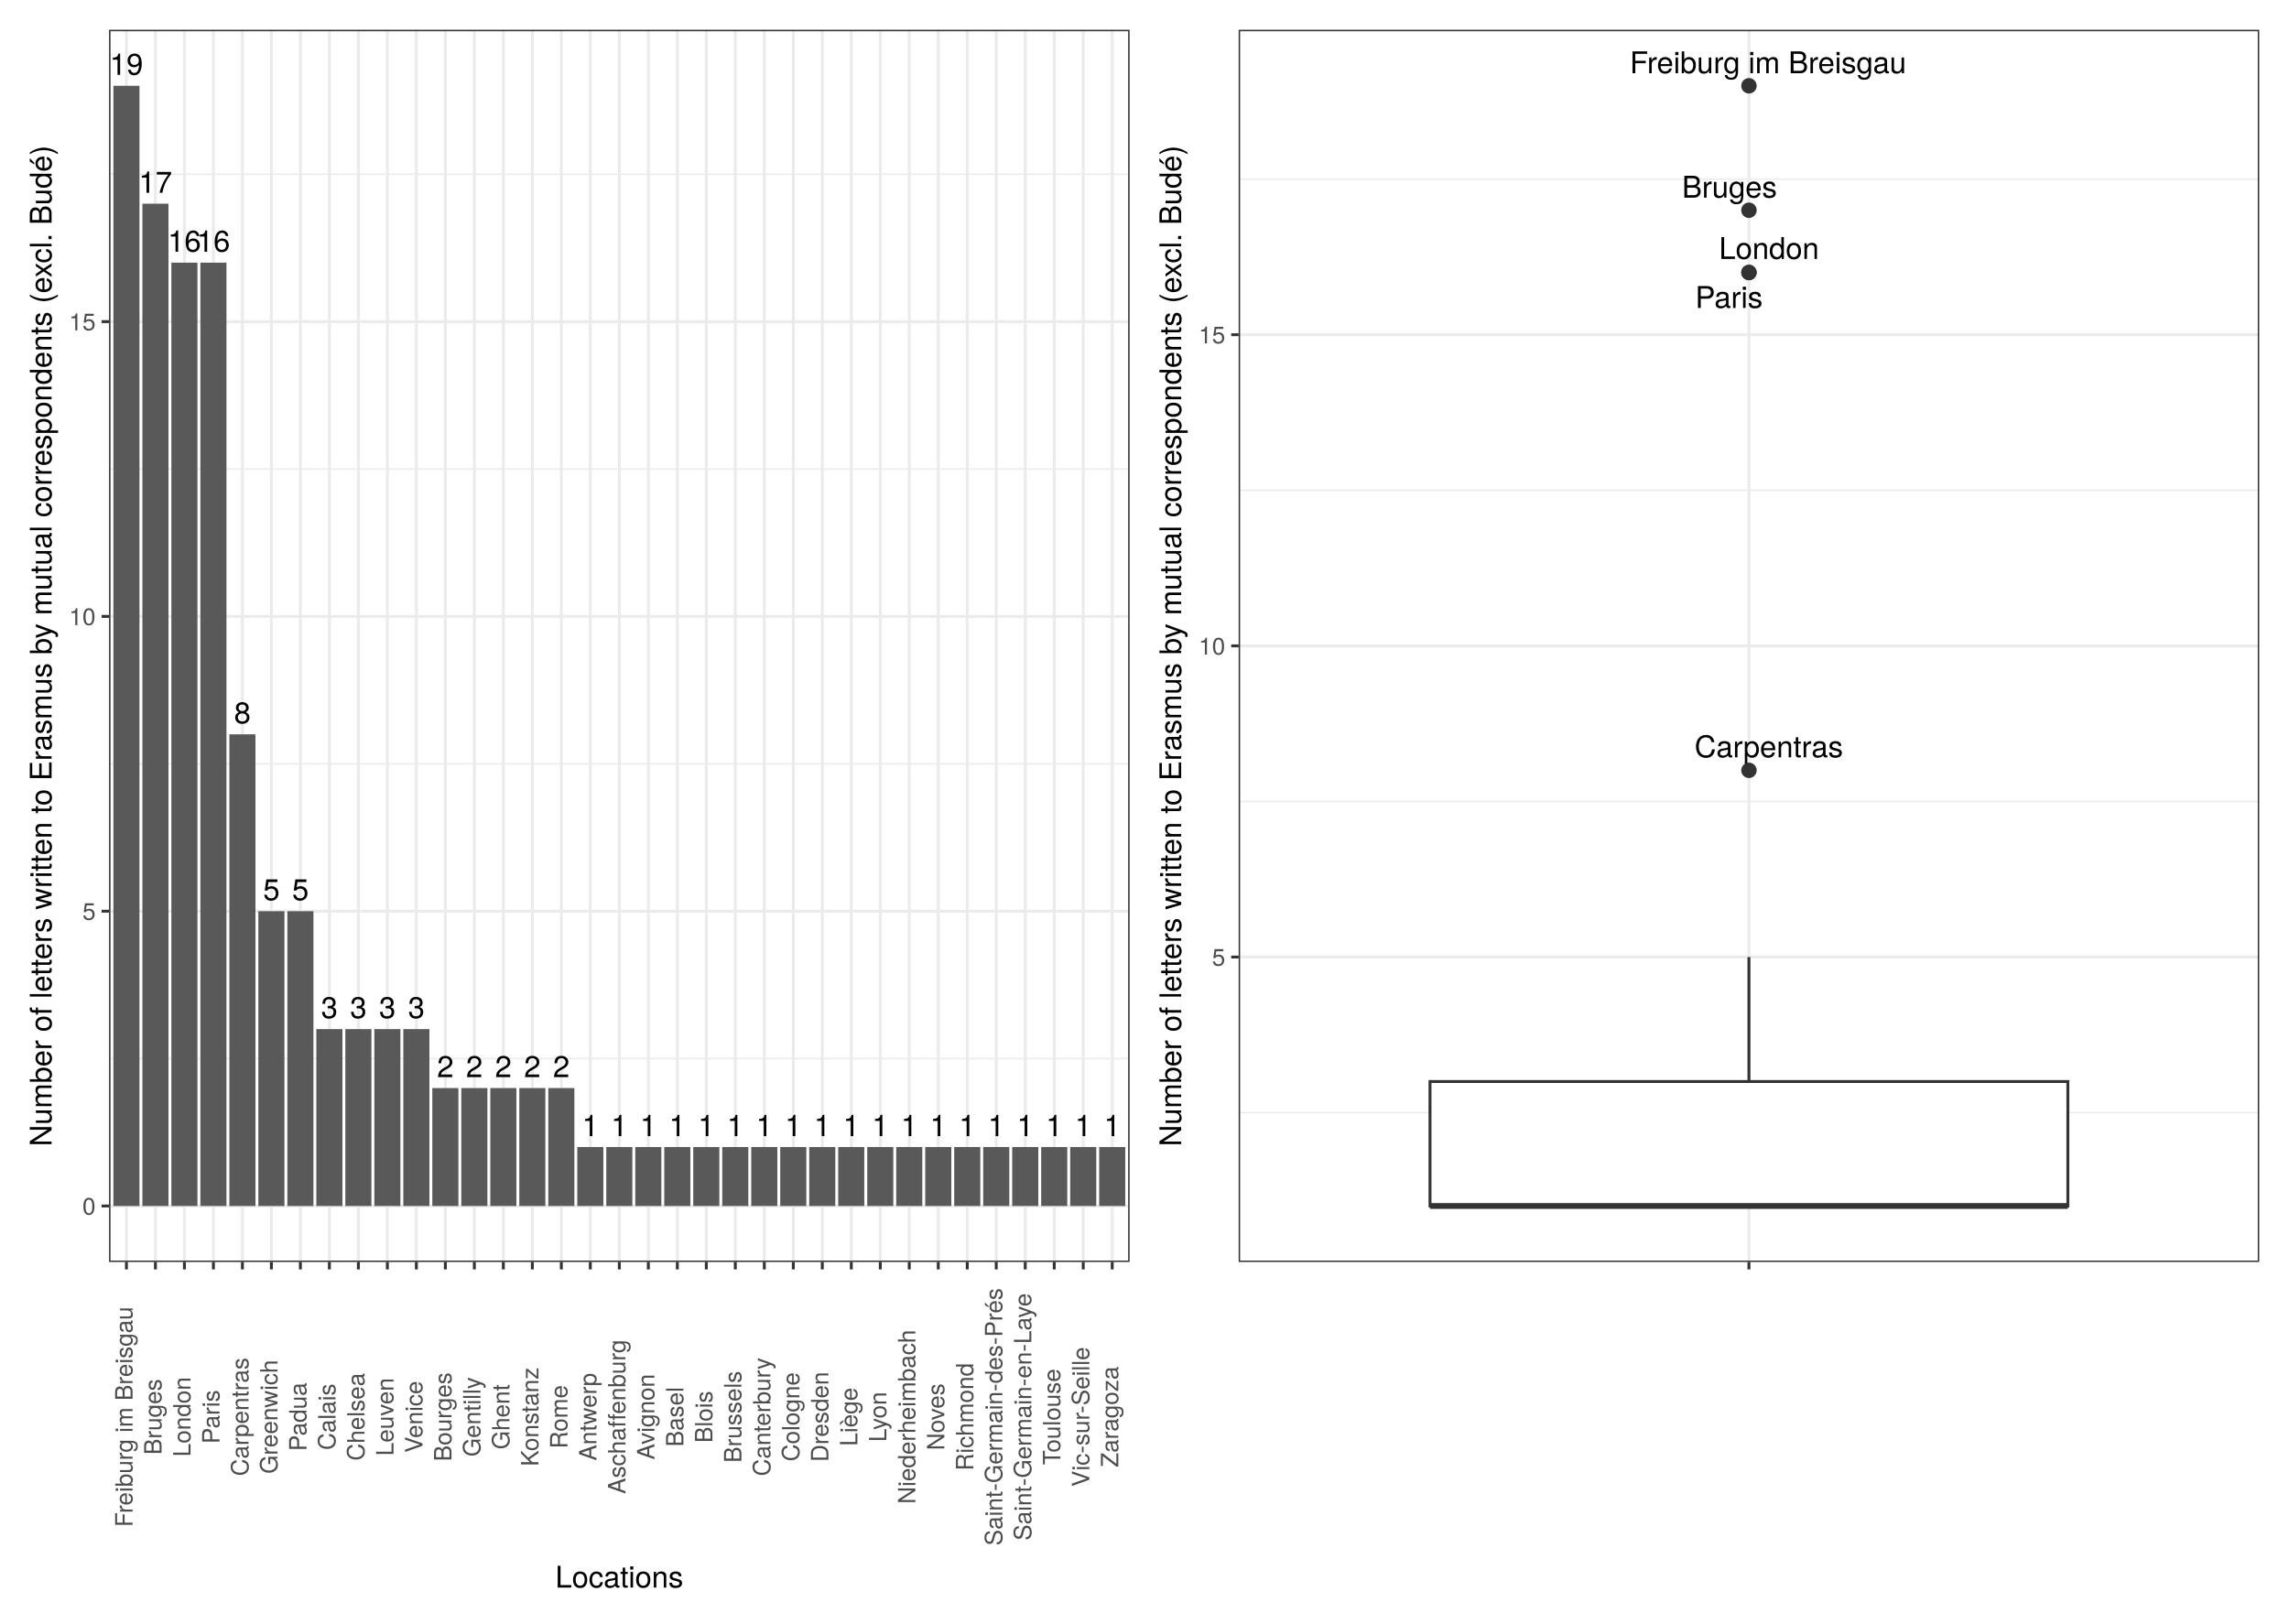
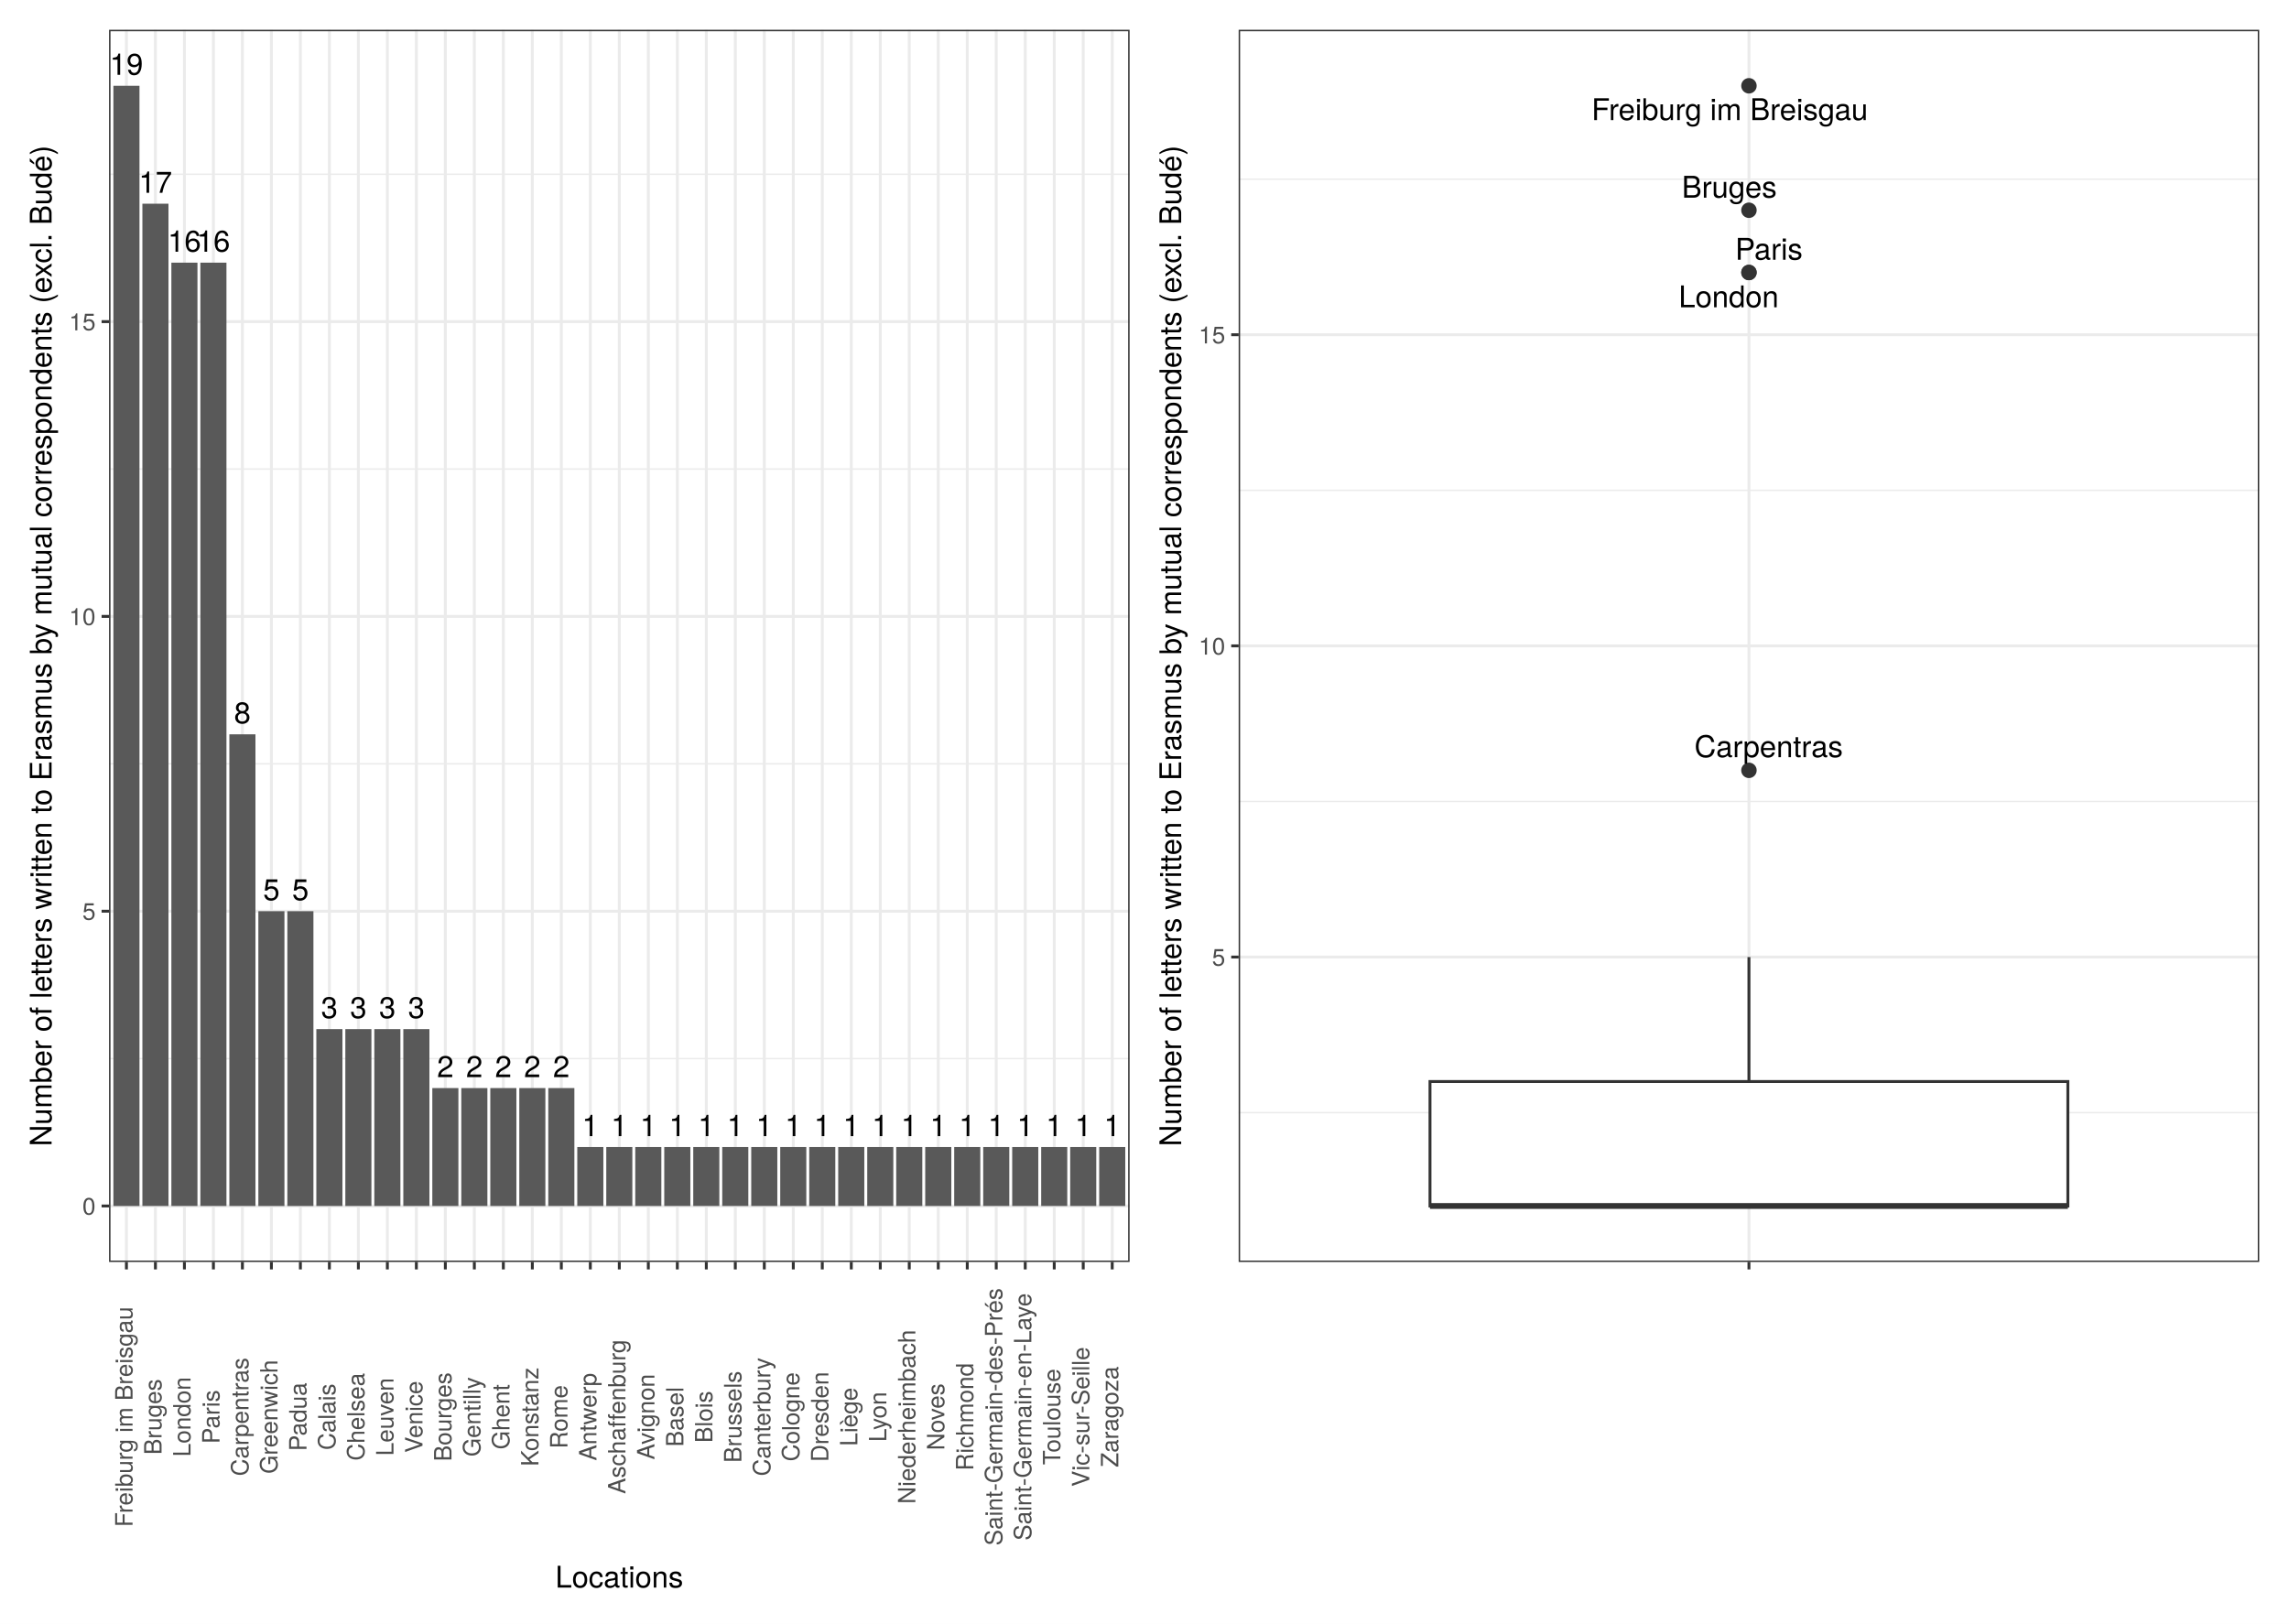
<svg xmlns="http://www.w3.org/2000/svg" class="svglite" width="842.40pt" height="597.60pt" viewBox="0 0 842.40 597.60">
  <defs>
    <style type="text/css">
    .svglite line, .svglite polyline, .svglite polygon, .svglite path, .svglite rect, .svglite circle {
      fill: none;
      stroke: #000000;
      stroke-linecap: round;
      stroke-linejoin: round;
      stroke-miterlimit: 10.00;
    }
    .svglite text {
      white-space: pre;
    }
  </style>
  </defs>
  <rect width="100%" height="100%" style="stroke: none; fill: #FFFFFF;" />
  <defs>
    <clipPath id="cpMC4wMHw4NDIuNDB8MC4wMHw1OTcuNjA=">
      <rect x="0.00" y="0.00" width="842.40" height="597.60" />
    </clipPath>
  </defs>
  <g clip-path="url(#cpMC4wMHw4NDIuNDB8MC4wMHw1OTcuNjA=)">
    <rect x="0" y="-0" width="842.40" height="597.60" style="stroke-width: 1.07; stroke: #FFFFFF; fill: #FFFFFF;" />
  </g>
  <defs>
    <clipPath id="cpNDAuMTN8ODMxLjQ0fDEwLjk2fDQ2NC41Mg==">
      <rect x="40.13" y="10.96" width="791.31" height="453.56" />
    </clipPath>
  </defs>
  <g clip-path="url(#cpNDAuMTN8ODMxLjQ0fDEwLjk2fDQ2NC41Mg==)">
</g>
  <g clip-path="url(#cpMC4wMHw4NDIuNDB8MC4wMHw1OTcuNjA=)">
</g>
  <defs>
    <clipPath id="cpNS40OHw0MjEuMjB8NS40OHw1OTIuMTI=">
      <rect x="5.48" y="5.48" width="415.72" height="586.64" />
    </clipPath>
  </defs>
  <g clip-path="url(#cpNS40OHw0MjEuMjB8NS40OHw1OTIuMTI=)">
    <rect x="5.48" y="5.48" width="415.72" height="586.64" style="stroke-width: 1.07; stroke: #FFFFFF; fill: #FFFFFF;" />
  </g>
  <g clip-path="url(#cpMC4wMHw4NDIuNDB8MC4wMHw1OTcuNjA=)">
</g>
  <defs>
    <clipPath id="cpNDAuMTN8NDE1LjcyfDEwLjk2fDQ2NC41Mg==">
      <rect x="40.13" y="10.96" width="375.59" height="453.56" />
    </clipPath>
  </defs>
  <g clip-path="url(#cpNDAuMTN8NDE1LjcyfDEwLjk2fDQ2NC41Mg==)">
    <rect x="40.13" y="10.96" width="375.59" height="453.56" style="stroke-width: 1.07; stroke: none; fill: #FFFFFF;" />
    <polyline points="40.13,389.65 415.72,389.65 " style="stroke-width: 0.53; stroke: #EBEBEB; stroke-linecap: butt;" />
    <polyline points="40.13,281.14 415.72,281.14 " style="stroke-width: 0.53; stroke: #EBEBEB; stroke-linecap: butt;" />
    <polyline points="40.13,172.63 415.72,172.63 " style="stroke-width: 0.53; stroke: #EBEBEB; stroke-linecap: butt;" />
    <polyline points="40.13,64.13 415.72,64.13 " style="stroke-width: 0.53; stroke: #EBEBEB; stroke-linecap: butt;" />
    <polyline points="40.13,443.90 415.72,443.90 " style="stroke-width: 1.07; stroke: #EBEBEB; stroke-linecap: butt;" />
    <polyline points="40.13,335.40 415.72,335.40 " style="stroke-width: 1.07; stroke: #EBEBEB; stroke-linecap: butt;" />
    <polyline points="40.13,226.89 415.72,226.89 " style="stroke-width: 1.07; stroke: #EBEBEB; stroke-linecap: butt;" />
    <polyline points="40.13,118.38 415.72,118.38 " style="stroke-width: 1.07; stroke: #EBEBEB; stroke-linecap: butt;" />
    <polyline points="46.53,464.52 46.53,10.96 " style="stroke-width: 1.07; stroke: #EBEBEB; stroke-linecap: butt;" />
    <polyline points="57.20,464.52 57.20,10.96 " style="stroke-width: 1.07; stroke: #EBEBEB; stroke-linecap: butt;" />
    <polyline points="67.87,464.52 67.87,10.96 " style="stroke-width: 1.07; stroke: #EBEBEB; stroke-linecap: butt;" />
    <polyline points="78.54,464.52 78.54,10.96 " style="stroke-width: 1.07; stroke: #EBEBEB; stroke-linecap: butt;" />
    <polyline points="89.21,464.52 89.21,10.96 " style="stroke-width: 1.07; stroke: #EBEBEB; stroke-linecap: butt;" />
    <polyline points="99.88,464.52 99.88,10.96 " style="stroke-width: 1.07; stroke: #EBEBEB; stroke-linecap: butt;" />
    <polyline points="110.55,464.52 110.55,10.96 " style="stroke-width: 1.07; stroke: #EBEBEB; stroke-linecap: butt;" />
    <polyline points="121.22,464.52 121.22,10.96 " style="stroke-width: 1.07; stroke: #EBEBEB; stroke-linecap: butt;" />
    <polyline points="131.89,464.52 131.89,10.96 " style="stroke-width: 1.07; stroke: #EBEBEB; stroke-linecap: butt;" />
    <polyline points="142.56,464.52 142.56,10.96 " style="stroke-width: 1.07; stroke: #EBEBEB; stroke-linecap: butt;" />
    <polyline points="153.23,464.52 153.23,10.96 " style="stroke-width: 1.07; stroke: #EBEBEB; stroke-linecap: butt;" />
    <polyline points="163.90,464.52 163.90,10.96 " style="stroke-width: 1.07; stroke: #EBEBEB; stroke-linecap: butt;" />
    <polyline points="174.57,464.52 174.57,10.96 " style="stroke-width: 1.07; stroke: #EBEBEB; stroke-linecap: butt;" />
    <polyline points="185.24,464.52 185.24,10.96 " style="stroke-width: 1.07; stroke: #EBEBEB; stroke-linecap: butt;" />
    <polyline points="195.91,464.52 195.91,10.96 " style="stroke-width: 1.07; stroke: #EBEBEB; stroke-linecap: butt;" />
    <polyline points="206.58,464.52 206.58,10.96 " style="stroke-width: 1.07; stroke: #EBEBEB; stroke-linecap: butt;" />
    <polyline points="217.25,464.52 217.25,10.96 " style="stroke-width: 1.07; stroke: #EBEBEB; stroke-linecap: butt;" />
    <polyline points="227.92,464.52 227.92,10.96 " style="stroke-width: 1.07; stroke: #EBEBEB; stroke-linecap: butt;" />
    <polyline points="238.60,464.52 238.60,10.96 " style="stroke-width: 1.07; stroke: #EBEBEB; stroke-linecap: butt;" />
    <polyline points="249.27,464.52 249.27,10.96 " style="stroke-width: 1.07; stroke: #EBEBEB; stroke-linecap: butt;" />
    <polyline points="259.94,464.52 259.94,10.96 " style="stroke-width: 1.07; stroke: #EBEBEB; stroke-linecap: butt;" />
    <polyline points="270.61,464.52 270.61,10.96 " style="stroke-width: 1.07; stroke: #EBEBEB; stroke-linecap: butt;" />
    <polyline points="281.28,464.52 281.28,10.96 " style="stroke-width: 1.07; stroke: #EBEBEB; stroke-linecap: butt;" />
    <polyline points="291.95,464.52 291.95,10.96 " style="stroke-width: 1.07; stroke: #EBEBEB; stroke-linecap: butt;" />
    <polyline points="302.62,464.52 302.62,10.96 " style="stroke-width: 1.07; stroke: #EBEBEB; stroke-linecap: butt;" />
    <polyline points="313.29,464.52 313.29,10.96 " style="stroke-width: 1.07; stroke: #EBEBEB; stroke-linecap: butt;" />
    <polyline points="323.96,464.52 323.96,10.96 " style="stroke-width: 1.07; stroke: #EBEBEB; stroke-linecap: butt;" />
    <polyline points="334.63,464.52 334.63,10.96 " style="stroke-width: 1.07; stroke: #EBEBEB; stroke-linecap: butt;" />
    <polyline points="345.30,464.52 345.30,10.96 " style="stroke-width: 1.07; stroke: #EBEBEB; stroke-linecap: butt;" />
    <polyline points="355.97,464.52 355.97,10.96 " style="stroke-width: 1.07; stroke: #EBEBEB; stroke-linecap: butt;" />
    <polyline points="366.64,464.52 366.64,10.96 " style="stroke-width: 1.07; stroke: #EBEBEB; stroke-linecap: butt;" />
    <polyline points="377.31,464.52 377.31,10.96 " style="stroke-width: 1.07; stroke: #EBEBEB; stroke-linecap: butt;" />
    <polyline points="387.98,464.52 387.98,10.96 " style="stroke-width: 1.07; stroke: #EBEBEB; stroke-linecap: butt;" />
    <polyline points="398.65,464.52 398.65,10.96 " style="stroke-width: 1.07; stroke: #EBEBEB; stroke-linecap: butt;" />
    <polyline points="409.32,464.52 409.32,10.96 " style="stroke-width: 1.07; stroke: #EBEBEB; stroke-linecap: butt;" />
    <rect x="41.73" y="31.58" width="9.60" height="412.33" style="stroke-width: 1.07; stroke: none; stroke-linecap: butt; stroke-linejoin: miter; fill: #595959;" />
    <rect x="52.40" y="74.98" width="9.60" height="368.92" style="stroke-width: 1.07; stroke: none; stroke-linecap: butt; stroke-linejoin: miter; fill: #595959;" />
    <rect x="73.74" y="96.68" width="9.60" height="347.22" style="stroke-width: 1.07; stroke: none; stroke-linecap: butt; stroke-linejoin: miter; fill: #595959;" />
    <rect x="63.07" y="96.68" width="9.60" height="347.22" style="stroke-width: 1.07; stroke: none; stroke-linecap: butt; stroke-linejoin: miter; fill: #595959;" />
    <rect x="84.41" y="270.29" width="9.60" height="173.61" style="stroke-width: 1.07; stroke: none; stroke-linecap: butt; stroke-linejoin: miter; fill: #595959;" />
    <rect x="105.75" y="335.40" width="9.60" height="108.51" style="stroke-width: 1.07; stroke: none; stroke-linecap: butt; stroke-linejoin: miter; fill: #595959;" />
    <rect x="95.08" y="335.40" width="9.60" height="108.51" style="stroke-width: 1.07; stroke: none; stroke-linecap: butt; stroke-linejoin: miter; fill: #595959;" />
    <rect x="116.42" y="378.80" width="9.60" height="65.10" style="stroke-width: 1.07; stroke: none; stroke-linecap: butt; stroke-linejoin: miter; fill: #595959;" />
    <rect x="127.09" y="378.80" width="9.60" height="65.10" style="stroke-width: 1.07; stroke: none; stroke-linecap: butt; stroke-linejoin: miter; fill: #595959;" />
    <rect x="148.43" y="378.80" width="9.60" height="65.10" style="stroke-width: 1.07; stroke: none; stroke-linecap: butt; stroke-linejoin: miter; fill: #595959;" />
    <rect x="137.76" y="378.80" width="9.60" height="65.10" style="stroke-width: 1.07; stroke: none; stroke-linecap: butt; stroke-linejoin: miter; fill: #595959;" />
    <rect x="201.78" y="400.50" width="9.60" height="43.40" style="stroke-width: 1.07; stroke: none; stroke-linecap: butt; stroke-linejoin: miter; fill: #595959;" />
    <rect x="191.11" y="400.50" width="9.60" height="43.40" style="stroke-width: 1.07; stroke: none; stroke-linecap: butt; stroke-linejoin: miter; fill: #595959;" />
    <rect x="180.44" y="400.50" width="9.60" height="43.40" style="stroke-width: 1.07; stroke: none; stroke-linecap: butt; stroke-linejoin: miter; fill: #595959;" />
    <rect x="169.77" y="400.50" width="9.60" height="43.40" style="stroke-width: 1.07; stroke: none; stroke-linecap: butt; stroke-linejoin: miter; fill: #595959;" />
    <rect x="159.10" y="400.50" width="9.60" height="43.40" style="stroke-width: 1.07; stroke: none; stroke-linecap: butt; stroke-linejoin: miter; fill: #595959;" />
    <rect x="265.80" y="422.20" width="9.60" height="21.70" style="stroke-width: 1.07; stroke: none; stroke-linecap: butt; stroke-linejoin: miter; fill: #595959;" />
    <rect x="351.17" y="422.20" width="9.60" height="21.70" style="stroke-width: 1.07; stroke: none; stroke-linecap: butt; stroke-linejoin: miter; fill: #595959;" />
    <rect x="404.52" y="422.20" width="9.60" height="21.70" style="stroke-width: 1.07; stroke: none; stroke-linecap: butt; stroke-linejoin: miter; fill: #595959;" />
    <rect x="244.46" y="422.20" width="9.60" height="21.70" style="stroke-width: 1.07; stroke: none; stroke-linecap: butt; stroke-linejoin: miter; fill: #595959;" />
    <rect x="223.12" y="422.20" width="9.60" height="21.70" style="stroke-width: 1.07; stroke: none; stroke-linecap: butt; stroke-linejoin: miter; fill: #595959;" />
    <rect x="308.48" y="422.20" width="9.60" height="21.70" style="stroke-width: 1.07; stroke: none; stroke-linecap: butt; stroke-linejoin: miter; fill: #595959;" />
    <rect x="297.81" y="422.20" width="9.60" height="21.70" style="stroke-width: 1.07; stroke: none; stroke-linecap: butt; stroke-linejoin: miter; fill: #595959;" />
    <rect x="319.16" y="422.20" width="9.60" height="21.70" style="stroke-width: 1.07; stroke: none; stroke-linecap: butt; stroke-linejoin: miter; fill: #595959;" />
    <rect x="383.18" y="422.20" width="9.60" height="21.70" style="stroke-width: 1.07; stroke: none; stroke-linecap: butt; stroke-linejoin: miter; fill: #595959;" />
    <rect x="393.85" y="422.20" width="9.60" height="21.70" style="stroke-width: 1.07; stroke: none; stroke-linecap: butt; stroke-linejoin: miter; fill: #595959;" />
    <rect x="276.47" y="422.20" width="9.60" height="21.70" style="stroke-width: 1.07; stroke: none; stroke-linecap: butt; stroke-linejoin: miter; fill: #595959;" />
    <rect x="287.14" y="422.20" width="9.60" height="21.70" style="stroke-width: 1.07; stroke: none; stroke-linecap: butt; stroke-linejoin: miter; fill: #595959;" />
    <rect x="329.83" y="422.20" width="9.60" height="21.70" style="stroke-width: 1.07; stroke: none; stroke-linecap: butt; stroke-linejoin: miter; fill: #595959;" />
    <rect x="212.45" y="422.20" width="9.60" height="21.70" style="stroke-width: 1.07; stroke: none; stroke-linecap: butt; stroke-linejoin: miter; fill: #595959;" />
    <rect x="361.84" y="422.20" width="9.60" height="21.70" style="stroke-width: 1.07; stroke: none; stroke-linecap: butt; stroke-linejoin: miter; fill: #595959;" />
    <rect x="372.51" y="422.20" width="9.60" height="21.70" style="stroke-width: 1.07; stroke: none; stroke-linecap: butt; stroke-linejoin: miter; fill: #595959;" />
    <rect x="255.13" y="422.20" width="9.60" height="21.70" style="stroke-width: 1.07; stroke: none; stroke-linecap: butt; stroke-linejoin: miter; fill: #595959;" />
    <rect x="340.50" y="422.20" width="9.60" height="21.70" style="stroke-width: 1.07; stroke: none; stroke-linecap: butt; stroke-linejoin: miter; fill: #595959;" />
    <rect x="233.79" y="422.20" width="9.60" height="21.70" style="stroke-width: 1.07; stroke: none; stroke-linecap: butt; stroke-linejoin: miter; fill: #595959;" />
    <text x="46.53" y="27.55" text-anchor="middle" style="font-size: 11.04px; font-family: &quot;TeX Gyre Heros&quot;;" textLength="14.04px" lengthAdjust="spacingAndGlyphs">19</text>
    <text x="57.20" y="70.96" text-anchor="middle" style="font-size: 11.04px; font-family: &quot;TeX Gyre Heros&quot;;" textLength="14.04px" lengthAdjust="spacingAndGlyphs">17</text>
    <text x="78.54" y="92.66" text-anchor="middle" style="font-size: 11.04px; font-family: &quot;TeX Gyre Heros&quot;;" textLength="14.04px" lengthAdjust="spacingAndGlyphs">16</text>
    <text x="67.87" y="92.66" text-anchor="middle" style="font-size: 11.04px; font-family: &quot;TeX Gyre Heros&quot;;" textLength="14.04px" lengthAdjust="spacingAndGlyphs">16</text>
    <text x="89.21" y="266.27" text-anchor="middle" style="font-size: 11.04px; font-family: &quot;TeX Gyre Heros&quot;;" textLength="7.02px" lengthAdjust="spacingAndGlyphs">8</text>
    <text x="110.55" y="331.37" text-anchor="middle" style="font-size: 11.04px; font-family: &quot;TeX Gyre Heros&quot;;" textLength="7.02px" lengthAdjust="spacingAndGlyphs">5</text>
    <text x="99.88" y="331.37" text-anchor="middle" style="font-size: 11.04px; font-family: &quot;TeX Gyre Heros&quot;;" textLength="7.02px" lengthAdjust="spacingAndGlyphs">5</text>
    <text x="121.22" y="374.78" text-anchor="middle" style="font-size: 11.04px; font-family: &quot;TeX Gyre Heros&quot;;" textLength="7.02px" lengthAdjust="spacingAndGlyphs">3</text>
    <text x="131.89" y="374.78" text-anchor="middle" style="font-size: 11.04px; font-family: &quot;TeX Gyre Heros&quot;;" textLength="7.02px" lengthAdjust="spacingAndGlyphs">3</text>
    <text x="153.23" y="374.78" text-anchor="middle" style="font-size: 11.04px; font-family: &quot;TeX Gyre Heros&quot;;" textLength="7.02px" lengthAdjust="spacingAndGlyphs">3</text>
    <text x="142.56" y="374.78" text-anchor="middle" style="font-size: 11.04px; font-family: &quot;TeX Gyre Heros&quot;;" textLength="7.02px" lengthAdjust="spacingAndGlyphs">3</text>
    <text x="206.58" y="396.48" text-anchor="middle" style="font-size: 11.04px; font-family: &quot;TeX Gyre Heros&quot;;" textLength="7.02px" lengthAdjust="spacingAndGlyphs">2</text>
    <text x="195.91" y="396.48" text-anchor="middle" style="font-size: 11.04px; font-family: &quot;TeX Gyre Heros&quot;;" textLength="7.02px" lengthAdjust="spacingAndGlyphs">2</text>
    <text x="185.24" y="396.48" text-anchor="middle" style="font-size: 11.04px; font-family: &quot;TeX Gyre Heros&quot;;" textLength="7.02px" lengthAdjust="spacingAndGlyphs">2</text>
    <text x="174.57" y="396.48" text-anchor="middle" style="font-size: 11.04px; font-family: &quot;TeX Gyre Heros&quot;;" textLength="7.02px" lengthAdjust="spacingAndGlyphs">2</text>
    <text x="163.90" y="396.48" text-anchor="middle" style="font-size: 11.04px; font-family: &quot;TeX Gyre Heros&quot;;" textLength="7.02px" lengthAdjust="spacingAndGlyphs">2</text>
    <text x="270.61" y="418.18" text-anchor="middle" style="font-size: 11.04px; font-family: &quot;TeX Gyre Heros&quot;;" textLength="7.02px" lengthAdjust="spacingAndGlyphs">1</text>
    <text x="355.97" y="418.18" text-anchor="middle" style="font-size: 11.04px; font-family: &quot;TeX Gyre Heros&quot;;" textLength="7.02px" lengthAdjust="spacingAndGlyphs">1</text>
    <text x="409.32" y="418.18" text-anchor="middle" style="font-size: 11.04px; font-family: &quot;TeX Gyre Heros&quot;;" textLength="7.02px" lengthAdjust="spacingAndGlyphs">1</text>
    <text x="249.27" y="418.18" text-anchor="middle" style="font-size: 11.04px; font-family: &quot;TeX Gyre Heros&quot;;" textLength="7.02px" lengthAdjust="spacingAndGlyphs">1</text>
    <text x="227.92" y="418.18" text-anchor="middle" style="font-size: 11.04px; font-family: &quot;TeX Gyre Heros&quot;;" textLength="7.02px" lengthAdjust="spacingAndGlyphs">1</text>
    <text x="313.29" y="418.18" text-anchor="middle" style="font-size: 11.04px; font-family: &quot;TeX Gyre Heros&quot;;" textLength="7.02px" lengthAdjust="spacingAndGlyphs">1</text>
    <text x="302.62" y="418.18" text-anchor="middle" style="font-size: 11.04px; font-family: &quot;TeX Gyre Heros&quot;;" textLength="7.02px" lengthAdjust="spacingAndGlyphs">1</text>
    <text x="323.96" y="418.18" text-anchor="middle" style="font-size: 11.04px; font-family: &quot;TeX Gyre Heros&quot;;" textLength="7.02px" lengthAdjust="spacingAndGlyphs">1</text>
    <text x="387.98" y="418.18" text-anchor="middle" style="font-size: 11.04px; font-family: &quot;TeX Gyre Heros&quot;;" textLength="7.02px" lengthAdjust="spacingAndGlyphs">1</text>
    <text x="398.65" y="418.18" text-anchor="middle" style="font-size: 11.04px; font-family: &quot;TeX Gyre Heros&quot;;" textLength="7.02px" lengthAdjust="spacingAndGlyphs">1</text>
    <text x="281.28" y="418.18" text-anchor="middle" style="font-size: 11.04px; font-family: &quot;TeX Gyre Heros&quot;;" textLength="7.02px" lengthAdjust="spacingAndGlyphs">1</text>
    <text x="291.95" y="418.18" text-anchor="middle" style="font-size: 11.04px; font-family: &quot;TeX Gyre Heros&quot;;" textLength="7.02px" lengthAdjust="spacingAndGlyphs">1</text>
    <text x="334.63" y="418.18" text-anchor="middle" style="font-size: 11.04px; font-family: &quot;TeX Gyre Heros&quot;;" textLength="7.02px" lengthAdjust="spacingAndGlyphs">1</text>
    <text x="217.25" y="418.18" text-anchor="middle" style="font-size: 11.04px; font-family: &quot;TeX Gyre Heros&quot;;" textLength="7.02px" lengthAdjust="spacingAndGlyphs">1</text>
    <text x="366.64" y="418.18" text-anchor="middle" style="font-size: 11.04px; font-family: &quot;TeX Gyre Heros&quot;;" textLength="7.02px" lengthAdjust="spacingAndGlyphs">1</text>
    <text x="377.31" y="418.18" text-anchor="middle" style="font-size: 11.04px; font-family: &quot;TeX Gyre Heros&quot;;" textLength="7.02px" lengthAdjust="spacingAndGlyphs">1</text>
    <text x="259.94" y="418.18" text-anchor="middle" style="font-size: 11.04px; font-family: &quot;TeX Gyre Heros&quot;;" textLength="7.02px" lengthAdjust="spacingAndGlyphs">1</text>
    <text x="345.30" y="418.18" text-anchor="middle" style="font-size: 11.04px; font-family: &quot;TeX Gyre Heros&quot;;" textLength="7.02px" lengthAdjust="spacingAndGlyphs">1</text>
    <text x="238.60" y="418.18" text-anchor="middle" style="font-size: 11.04px; font-family: &quot;TeX Gyre Heros&quot;;" textLength="7.02px" lengthAdjust="spacingAndGlyphs">1</text>
    <rect x="40.13" y="10.96" width="375.59" height="453.56" style="stroke-width: 1.07; stroke: #333333;" />
  </g>
  <g clip-path="url(#cpMC4wMHw4NDIuNDB8MC4wMHw1OTcuNjA=)">
    <text x="35.20" y="447.11" text-anchor="end" style="font-size: 8.80px;fill: #4D4D4D; font-family: &quot;TeX Gyre Heros&quot;;" textLength="5.59px" lengthAdjust="spacingAndGlyphs">0</text>
    <text x="35.20" y="338.60" text-anchor="end" style="font-size: 8.80px;fill: #4D4D4D; font-family: &quot;TeX Gyre Heros&quot;;" textLength="5.59px" lengthAdjust="spacingAndGlyphs">5</text>
    <text x="35.20" y="230.10" text-anchor="end" style="font-size: 8.80px;fill: #4D4D4D; font-family: &quot;TeX Gyre Heros&quot;;" textLength="11.19px" lengthAdjust="spacingAndGlyphs">10</text>
    <text x="35.20" y="121.59" text-anchor="end" style="font-size: 8.80px;fill: #4D4D4D; font-family: &quot;TeX Gyre Heros&quot;;" textLength="11.19px" lengthAdjust="spacingAndGlyphs">15</text>
    <polyline points="37.39,443.90 40.13,443.90 " style="stroke-width: 1.07; stroke: #333333; stroke-linecap: butt;" />
    <polyline points="37.39,335.40 40.13,335.40 " style="stroke-width: 1.07; stroke: #333333; stroke-linecap: butt;" />
    <polyline points="37.39,226.89 40.13,226.89 " style="stroke-width: 1.07; stroke: #333333; stroke-linecap: butt;" />
    <polyline points="37.39,118.38 40.13,118.38 " style="stroke-width: 1.07; stroke: #333333; stroke-linecap: butt;" />
    <polyline points="46.53,467.26 46.53,464.52 " style="stroke-width: 1.07; stroke: #333333; stroke-linecap: butt;" />
    <polyline points="57.20,467.26 57.20,464.52 " style="stroke-width: 1.07; stroke: #333333; stroke-linecap: butt;" />
    <polyline points="67.87,467.26 67.87,464.52 " style="stroke-width: 1.07; stroke: #333333; stroke-linecap: butt;" />
    <polyline points="78.54,467.26 78.54,464.52 " style="stroke-width: 1.07; stroke: #333333; stroke-linecap: butt;" />
    <polyline points="89.21,467.26 89.21,464.52 " style="stroke-width: 1.07; stroke: #333333; stroke-linecap: butt;" />
    <polyline points="99.88,467.26 99.88,464.52 " style="stroke-width: 1.07; stroke: #333333; stroke-linecap: butt;" />
    <polyline points="110.55,467.26 110.55,464.52 " style="stroke-width: 1.07; stroke: #333333; stroke-linecap: butt;" />
    <polyline points="121.22,467.26 121.22,464.52 " style="stroke-width: 1.07; stroke: #333333; stroke-linecap: butt;" />
    <polyline points="131.89,467.26 131.89,464.52 " style="stroke-width: 1.07; stroke: #333333; stroke-linecap: butt;" />
    <polyline points="142.56,467.26 142.56,464.52 " style="stroke-width: 1.07; stroke: #333333; stroke-linecap: butt;" />
    <polyline points="153.23,467.26 153.23,464.52 " style="stroke-width: 1.07; stroke: #333333; stroke-linecap: butt;" />
    <polyline points="163.90,467.26 163.90,464.52 " style="stroke-width: 1.07; stroke: #333333; stroke-linecap: butt;" />
    <polyline points="174.57,467.26 174.57,464.52 " style="stroke-width: 1.07; stroke: #333333; stroke-linecap: butt;" />
    <polyline points="185.24,467.26 185.24,464.52 " style="stroke-width: 1.07; stroke: #333333; stroke-linecap: butt;" />
    <polyline points="195.91,467.26 195.91,464.52 " style="stroke-width: 1.07; stroke: #333333; stroke-linecap: butt;" />
    <polyline points="206.58,467.26 206.58,464.52 " style="stroke-width: 1.07; stroke: #333333; stroke-linecap: butt;" />
    <polyline points="217.25,467.26 217.25,464.52 " style="stroke-width: 1.07; stroke: #333333; stroke-linecap: butt;" />
    <polyline points="227.92,467.26 227.92,464.52 " style="stroke-width: 1.07; stroke: #333333; stroke-linecap: butt;" />
    <polyline points="238.60,467.26 238.60,464.52 " style="stroke-width: 1.07; stroke: #333333; stroke-linecap: butt;" />
    <polyline points="249.27,467.26 249.27,464.52 " style="stroke-width: 1.07; stroke: #333333; stroke-linecap: butt;" />
    <polyline points="259.94,467.26 259.94,464.52 " style="stroke-width: 1.07; stroke: #333333; stroke-linecap: butt;" />
    <polyline points="270.61,467.26 270.61,464.52 " style="stroke-width: 1.07; stroke: #333333; stroke-linecap: butt;" />
    <polyline points="281.28,467.26 281.28,464.52 " style="stroke-width: 1.07; stroke: #333333; stroke-linecap: butt;" />
    <polyline points="291.95,467.26 291.95,464.52 " style="stroke-width: 1.07; stroke: #333333; stroke-linecap: butt;" />
    <polyline points="302.62,467.26 302.62,464.52 " style="stroke-width: 1.07; stroke: #333333; stroke-linecap: butt;" />
    <polyline points="313.29,467.26 313.29,464.52 " style="stroke-width: 1.07; stroke: #333333; stroke-linecap: butt;" />
    <polyline points="323.96,467.26 323.96,464.52 " style="stroke-width: 1.07; stroke: #333333; stroke-linecap: butt;" />
    <polyline points="334.63,467.26 334.63,464.52 " style="stroke-width: 1.07; stroke: #333333; stroke-linecap: butt;" />
    <polyline points="345.30,467.26 345.30,464.52 " style="stroke-width: 1.07; stroke: #333333; stroke-linecap: butt;" />
    <polyline points="355.97,467.26 355.97,464.52 " style="stroke-width: 1.07; stroke: #333333; stroke-linecap: butt;" />
    <polyline points="366.64,467.26 366.64,464.52 " style="stroke-width: 1.07; stroke: #333333; stroke-linecap: butt;" />
    <polyline points="377.31,467.26 377.31,464.52 " style="stroke-width: 1.07; stroke: #333333; stroke-linecap: butt;" />
    <polyline points="387.98,467.26 387.98,464.52 " style="stroke-width: 1.07; stroke: #333333; stroke-linecap: butt;" />
    <polyline points="398.65,467.26 398.65,464.52 " style="stroke-width: 1.07; stroke: #333333; stroke-linecap: butt;" />
    <polyline points="409.32,467.26 409.32,464.52 " style="stroke-width: 1.07; stroke: #333333; stroke-linecap: butt;" />
    <text transform="translate(48.78,521.52) rotate(-90)" text-anchor="middle" style="font-size: 8.80px;fill: #4D4D4D; font-family: &quot;TeX Gyre Heros&quot;;" textLength="90.97px" lengthAdjust="spacingAndGlyphs">Freiburg im Breisgau</text>
    <text transform="translate(59.45,521.52) rotate(-90)" text-anchor="middle" style="font-size: 8.80px;fill: #4D4D4D; font-family: &quot;TeX Gyre Heros&quot;;" textLength="30.81px" lengthAdjust="spacingAndGlyphs">Bruges</text>
    <text transform="translate(70.12,521.52) rotate(-90)" text-anchor="middle" style="font-size: 8.80px;fill: #4D4D4D; font-family: &quot;TeX Gyre Heros&quot;;" textLength="32.26px" lengthAdjust="spacingAndGlyphs">London</text>
    <text transform="translate(80.79,521.52) rotate(-90)" text-anchor="middle" style="font-size: 8.80px;fill: #4D4D4D; font-family: &quot;TeX Gyre Heros&quot;;" textLength="20.95px" lengthAdjust="spacingAndGlyphs">Paris</text>
    <text transform="translate(91.46,521.52) rotate(-90)" text-anchor="middle" style="font-size: 8.80px;fill: #4D4D4D; font-family: &quot;TeX Gyre Heros&quot;;" textLength="48.77px" lengthAdjust="spacingAndGlyphs">Carpentras</text>
    <text transform="translate(102.13,521.52) rotate(-90)" text-anchor="middle" style="font-size: 8.80px;fill: #4D4D4D; font-family: &quot;TeX Gyre Heros&quot;;" textLength="46.69px" lengthAdjust="spacingAndGlyphs">Greenwich</text>
    <text transform="translate(112.80,521.52) rotate(-90)" text-anchor="middle" style="font-size: 8.80px;fill: #4D4D4D; font-family: &quot;TeX Gyre Heros&quot;;" textLength="26.86px" lengthAdjust="spacingAndGlyphs">Padua</text>
    <text transform="translate(123.47,521.52) rotate(-90)" text-anchor="middle" style="font-size: 8.80px;fill: #4D4D4D; font-family: &quot;TeX Gyre Heros&quot;;" textLength="26.41px" lengthAdjust="spacingAndGlyphs">Calais</text>
    <text transform="translate(134.14,521.52) rotate(-90)" text-anchor="middle" style="font-size: 8.80px;fill: #4D4D4D; font-family: &quot;TeX Gyre Heros&quot;;" textLength="34.97px" lengthAdjust="spacingAndGlyphs">Chelsea</text>
    <text transform="translate(144.81,521.52) rotate(-90)" text-anchor="middle" style="font-size: 8.80px;fill: #4D4D4D; font-family: &quot;TeX Gyre Heros&quot;;" textLength="31.93px" lengthAdjust="spacingAndGlyphs">Leuven</text>
    <text transform="translate(155.48,521.52) rotate(-90)" text-anchor="middle" style="font-size: 8.80px;fill: #4D4D4D; font-family: &quot;TeX Gyre Heros&quot;;" textLength="29.02px" lengthAdjust="spacingAndGlyphs">Venice</text>
    <text transform="translate(166.15,521.52) rotate(-90)" text-anchor="middle" style="font-size: 8.80px;fill: #4D4D4D; font-family: &quot;TeX Gyre Heros&quot;;" textLength="36.04px" lengthAdjust="spacingAndGlyphs">Bourges</text>
    <text transform="translate(176.82,521.52) rotate(-90)" text-anchor="middle" style="font-size: 8.80px;fill: #4D4D4D; font-family: &quot;TeX Gyre Heros&quot;;" textLength="33.80px" lengthAdjust="spacingAndGlyphs">Gentilly</text>
    <text transform="translate(187.49,521.52) rotate(-90)" text-anchor="middle" style="font-size: 8.80px;fill: #4D4D4D; font-family: &quot;TeX Gyre Heros&quot;;" textLength="26.83px" lengthAdjust="spacingAndGlyphs">Ghent</text>
    <text transform="translate(198.16,521.52) rotate(-90)" text-anchor="middle" style="font-size: 8.80px;fill: #4D4D4D; font-family: &quot;TeX Gyre Heros&quot;;" textLength="39.90px" lengthAdjust="spacingAndGlyphs">Konstanz</text>
    <text transform="translate(208.83,521.52) rotate(-90)" text-anchor="middle" style="font-size: 8.80px;fill: #4D4D4D; font-family: &quot;TeX Gyre Heros&quot;;" textLength="25.08px" lengthAdjust="spacingAndGlyphs">Rome</text>
    <text transform="translate(219.50,521.52) rotate(-90)" text-anchor="middle" style="font-size: 8.80px;fill: #4D4D4D; font-family: &quot;TeX Gyre Heros&quot;;" textLength="36.85px" lengthAdjust="spacingAndGlyphs">Antwerp</text>
    <text transform="translate(230.17,521.52) rotate(-90)" text-anchor="middle" style="font-size: 8.80px;fill: #4D4D4D; font-family: &quot;TeX Gyre Heros&quot;;" textLength="63.80px" lengthAdjust="spacingAndGlyphs">Aschaffenburg</text>
    <text transform="translate(240.84,521.52) rotate(-90)" text-anchor="middle" style="font-size: 8.80px;fill: #4D4D4D; font-family: &quot;TeX Gyre Heros&quot;;" textLength="35.27px" lengthAdjust="spacingAndGlyphs">Avignon</text>
    <text transform="translate(251.51,521.52) rotate(-90)" text-anchor="middle" style="font-size: 8.80px;fill: #4D4D4D; font-family: &quot;TeX Gyre Heros&quot;;" textLength="23.88px" lengthAdjust="spacingAndGlyphs">Basel</text>
    <text transform="translate(262.18,521.52) rotate(-90)" text-anchor="middle" style="font-size: 8.80px;fill: #4D4D4D; font-family: &quot;TeX Gyre Heros&quot;;" textLength="20.90px" lengthAdjust="spacingAndGlyphs">Blois</text>
    <text transform="translate(272.85,521.52) rotate(-90)" text-anchor="middle" style="font-size: 8.80px;fill: #4D4D4D; font-family: &quot;TeX Gyre Heros&quot;;" textLength="36.84px" lengthAdjust="spacingAndGlyphs">Brussels</text>
    <text transform="translate(283.52,521.52) rotate(-90)" text-anchor="middle" style="font-size: 8.80px;fill: #4D4D4D; font-family: &quot;TeX Gyre Heros&quot;;" textLength="49.56px" lengthAdjust="spacingAndGlyphs">Canterbury</text>
    <text transform="translate(294.19,521.52) rotate(-90)" text-anchor="middle" style="font-size: 8.80px;fill: #4D4D4D; font-family: &quot;TeX Gyre Heros&quot;;" textLength="35.94px" lengthAdjust="spacingAndGlyphs">Cologne</text>
    <text transform="translate(304.86,521.52) rotate(-90)" text-anchor="middle" style="font-size: 8.80px;fill: #4D4D4D; font-family: &quot;TeX Gyre Heros&quot;;" textLength="36.77px" lengthAdjust="spacingAndGlyphs">Dresden</text>
    <text transform="translate(315.53,521.52) rotate(-90)" text-anchor="middle" style="font-size: 8.80px;fill: #4D4D4D; font-family: &quot;TeX Gyre Heros&quot;;" textLength="23.77px" lengthAdjust="spacingAndGlyphs">Liège</text>
    <text transform="translate(326.20,521.52) rotate(-90)" text-anchor="middle" style="font-size: 8.80px;fill: #4D4D4D; font-family: &quot;TeX Gyre Heros&quot;;" textLength="20.26px" lengthAdjust="spacingAndGlyphs">Lyon</text>
    <text transform="translate(336.87,521.52) rotate(-90)" text-anchor="middle" style="font-size: 8.80px;fill: #4D4D4D; font-family: &quot;TeX Gyre Heros&quot;;" textLength="72.30px" lengthAdjust="spacingAndGlyphs">Niederheimbach</text>
    <text transform="translate(347.54,521.52) rotate(-90)" text-anchor="middle" style="font-size: 8.80px;fill: #4D4D4D; font-family: &quot;TeX Gyre Heros&quot;;" textLength="27.17px" lengthAdjust="spacingAndGlyphs">Noves</text>
    <text transform="translate(358.21,521.52) rotate(-90)" text-anchor="middle" style="font-size: 8.80px;fill: #4D4D4D; font-family: &quot;TeX Gyre Heros&quot;;" textLength="44.09px" lengthAdjust="spacingAndGlyphs">Richmond</text>
    <text transform="translate(368.88,521.52) rotate(-90)" text-anchor="middle" style="font-size: 8.80px;fill: #4D4D4D; font-family: &quot;TeX Gyre Heros&quot;;" textLength="104.14px" lengthAdjust="spacingAndGlyphs">Saint-Germain-des-Prés</text>
    <text transform="translate(379.55,521.52) rotate(-90)" text-anchor="middle" style="font-size: 8.80px;fill: #4D4D4D; font-family: &quot;TeX Gyre Heros&quot;;" textLength="101.88px" lengthAdjust="spacingAndGlyphs">Saint-Germain-en-Laye</text>
    <text transform="translate(390.22,521.52) rotate(-90)" text-anchor="middle" style="font-size: 8.80px;fill: #4D4D4D; font-family: &quot;TeX Gyre Heros&quot;;" textLength="38.24px" lengthAdjust="spacingAndGlyphs">Toulouse</text>
    <text transform="translate(400.89,521.52) rotate(-90)" text-anchor="middle" style="font-size: 8.80px;fill: #4D4D4D; font-family: &quot;TeX Gyre Heros&quot;;" textLength="56.43px" lengthAdjust="spacingAndGlyphs">Vic-sur-Seille</text>
    <text transform="translate(411.56,521.52) rotate(-90)" text-anchor="middle" style="font-size: 8.80px;fill: #4D4D4D; font-family: &quot;TeX Gyre Heros&quot;;" textLength="41.41px" lengthAdjust="spacingAndGlyphs">Zaragoza</text>
    <text x="227.92" y="584.35" text-anchor="middle" style="font-size: 11.00px; font-family: &quot;TeX Gyre Heros&quot;;" textLength="52.26px" lengthAdjust="spacingAndGlyphs">Locations</text>
    <text transform="translate(18.98,237.74) rotate(-90)" text-anchor="middle" style="font-size: 11.00px; font-family: &quot;TeX Gyre Heros&quot;;" textLength="422.54px" lengthAdjust="spacingAndGlyphs">Number of letters written to Erasmus by mutual correspondents (excl. Budé)</text>
  </g>
  <defs>
    <clipPath id="cpNDIxLjIwfDgzNi45Mnw1LjQ4fDU5Mi4xMg==">
      <rect x="421.20" y="5.48" width="415.72" height="586.64" />
    </clipPath>
  </defs>
  <g clip-path="url(#cpNDIxLjIwfDgzNi45Mnw1LjQ4fDU5Mi4xMg==)">
    <rect x="421.20" y="5.48" width="415.72" height="586.64" style="stroke-width: 1.07; stroke: #FFFFFF; fill: #FFFFFF;" />
  </g>
  <g clip-path="url(#cpMC4wMHw4NDIuNDB8MC4wMHw1OTcuNjA=)">
</g>
  <defs>
    <clipPath id="cpNDU1Ljg1fDgzMS40NHwxMC45Nnw0NjQuNTI=">
      <rect x="455.85" y="10.96" width="375.59" height="453.56" />
    </clipPath>
  </defs>
  <g clip-path="url(#cpNDU1Ljg1fDgzMS40NHwxMC45Nnw0NjQuNTI=)">
    <rect x="455.85" y="10.96" width="375.59" height="453.56" style="stroke-width: 1.07; stroke: none; fill: #FFFFFF;" />
    <polyline points="455.85,409.54 831.44,409.54 " style="stroke-width: 0.53; stroke: #EBEBEB; stroke-linecap: butt;" />
    <polyline points="455.85,295.01 831.44,295.01 " style="stroke-width: 0.53; stroke: #EBEBEB; stroke-linecap: butt;" />
    <polyline points="455.85,180.47 831.44,180.47 " style="stroke-width: 0.53; stroke: #EBEBEB; stroke-linecap: butt;" />
    <polyline points="455.85,65.94 831.44,65.94 " style="stroke-width: 0.53; stroke: #EBEBEB; stroke-linecap: butt;" />
    <polyline points="455.85,352.27 831.44,352.27 " style="stroke-width: 1.07; stroke: #EBEBEB; stroke-linecap: butt;" />
    <polyline points="455.85,237.74 831.44,237.74 " style="stroke-width: 1.07; stroke: #EBEBEB; stroke-linecap: butt;" />
    <polyline points="455.85,123.20 831.44,123.20 " style="stroke-width: 1.07; stroke: #EBEBEB; stroke-linecap: butt;" />
    <polyline points="643.65,464.52 643.65,10.96 " style="stroke-width: 1.07; stroke: #EBEBEB; stroke-linecap: butt;" />
    <circle cx="643.65" cy="31.58" r="2.49" style="stroke-width: 0.71; stroke: #333333; fill: #333333;" />
    <circle cx="643.65" cy="77.39" r="2.49" style="stroke-width: 0.71; stroke: #333333; fill: #333333;" />
    <circle cx="643.65" cy="100.30" r="2.49" style="stroke-width: 0.71; stroke: #333333; fill: #333333;" />
    <circle cx="643.65" cy="100.30" r="2.49" style="stroke-width: 0.71; stroke: #333333; fill: #333333;" />
    <circle cx="643.65" cy="283.55" r="2.49" style="stroke-width: 0.71; stroke: #333333; fill: #333333;" />
    <line x1="643.65" y1="398.09" x2="643.65" y2="352.27" style="stroke-width: 1.07; stroke: #333333; stroke-linecap: butt;" />
    <line x1="643.65" y1="443.90" x2="643.65" y2="443.90" style="stroke-width: 1.07; stroke: #333333; stroke-linecap: butt;" />
    <polygon points="526.27,398.09 526.27,443.90 761.02,443.90 761.02,398.09 526.27,398.09 " style="stroke-width: 1.07; stroke: #333333; stroke-linecap: butt; stroke-linejoin: miter; fill: #FFFFFF;" />
    <line x1="526.27" y1="443.90" x2="761.02" y2="443.90" style="stroke-width: 2.13; stroke: #333333; stroke-linecap: butt; stroke-linejoin: miter;" />
-     <text x="650.68" y="26.95" text-anchor="middle" style="font-size: 11.04px; font-family: &quot;TeX Gyre Heros&quot;;" textLength="114.06px" lengthAdjust="spacingAndGlyphs">Freiburg im Breisgau</text>
-     <text x="636.49" y="72.75" text-anchor="middle" style="font-size: 11.04px; font-family: &quot;TeX Gyre Heros&quot;;" textLength="38.63px" lengthAdjust="spacingAndGlyphs">Bruges</text>
-     <text x="636.29" y="113.34" text-anchor="middle" style="font-size: 11.04px; font-family: &quot;TeX Gyre Heros&quot;;" textLength="26.27px" lengthAdjust="spacingAndGlyphs">Paris</text>
-     <text x="651.03" y="95.32" text-anchor="middle" style="font-size: 11.04px; font-family: &quot;TeX Gyre Heros&quot;;" textLength="40.43px" lengthAdjust="spacingAndGlyphs">London</text>
-     <text x="650.96" y="278.76" text-anchor="middle" style="font-size: 11.04px; font-family: &quot;TeX Gyre Heros&quot;;" textLength="61.15px" lengthAdjust="spacingAndGlyphs">Carpentras</text>
+     <text x="636.58" y="44.20" text-anchor="middle" style="font-size: 11.04px; font-family: &quot;TeX Gyre Heros&quot;;" textLength="114.06px" lengthAdjust="spacingAndGlyphs">Freiburg im Breisgau</text>
+     <text x="636.42" y="72.76" text-anchor="middle" style="font-size: 11.04px; font-family: &quot;TeX Gyre Heros&quot;;" textLength="38.63px" lengthAdjust="spacingAndGlyphs">Bruges</text>
+     <text x="650.99" y="95.60" text-anchor="middle" style="font-size: 11.04px; font-family: &quot;TeX Gyre Heros&quot;;" textLength="26.27px" lengthAdjust="spacingAndGlyphs">Paris</text>
+     <text x="636.20" y="113.11" text-anchor="middle" style="font-size: 11.04px; font-family: &quot;TeX Gyre Heros&quot;;" textLength="40.43px" lengthAdjust="spacingAndGlyphs">London</text>
+     <text x="650.90" y="278.71" text-anchor="middle" style="font-size: 11.04px; font-family: &quot;TeX Gyre Heros&quot;;" textLength="61.15px" lengthAdjust="spacingAndGlyphs">Carpentras</text>
    <rect x="455.85" y="10.96" width="375.59" height="453.56" style="stroke-width: 1.07; stroke: #333333;" />
  </g>
  <g clip-path="url(#cpMC4wMHw4NDIuNDB8MC4wMHw1OTcuNjA=)">
    <text x="450.92" y="355.48" text-anchor="end" style="font-size: 8.80px;fill: #4D4D4D; font-family: &quot;TeX Gyre Heros&quot;;" textLength="5.59px" lengthAdjust="spacingAndGlyphs">5</text>
    <text x="450.92" y="240.95" text-anchor="end" style="font-size: 8.80px;fill: #4D4D4D; font-family: &quot;TeX Gyre Heros&quot;;" textLength="11.19px" lengthAdjust="spacingAndGlyphs">10</text>
    <text x="450.92" y="126.41" text-anchor="end" style="font-size: 8.80px;fill: #4D4D4D; font-family: &quot;TeX Gyre Heros&quot;;" textLength="11.19px" lengthAdjust="spacingAndGlyphs">15</text>
    <polyline points="453.11,352.27 455.85,352.27 " style="stroke-width: 1.07; stroke: #333333; stroke-linecap: butt;" />
    <polyline points="453.11,237.74 455.85,237.74 " style="stroke-width: 1.07; stroke: #333333; stroke-linecap: butt;" />
    <polyline points="453.11,123.20 455.85,123.20 " style="stroke-width: 1.07; stroke: #333333; stroke-linecap: butt;" />
    <polyline points="643.65,467.26 643.65,464.52 " style="stroke-width: 1.07; stroke: #333333; stroke-linecap: butt;" />
    <text x="643.65" y="475.87" text-anchor="middle" style="font-size: 8.80px;fill: #4D4D4D; font-family: &quot;TeX Gyre Heros&quot;;" textLength="2.79px" lengthAdjust="spacingAndGlyphs"> </text>
    <text transform="translate(434.70,237.74) rotate(-90)" text-anchor="middle" style="font-size: 11.00px; font-family: &quot;TeX Gyre Heros&quot;;" textLength="422.54px" lengthAdjust="spacingAndGlyphs">Number of letters written to Erasmus by mutual correspondents (excl. Budé)</text>
  </g>
</svg>
